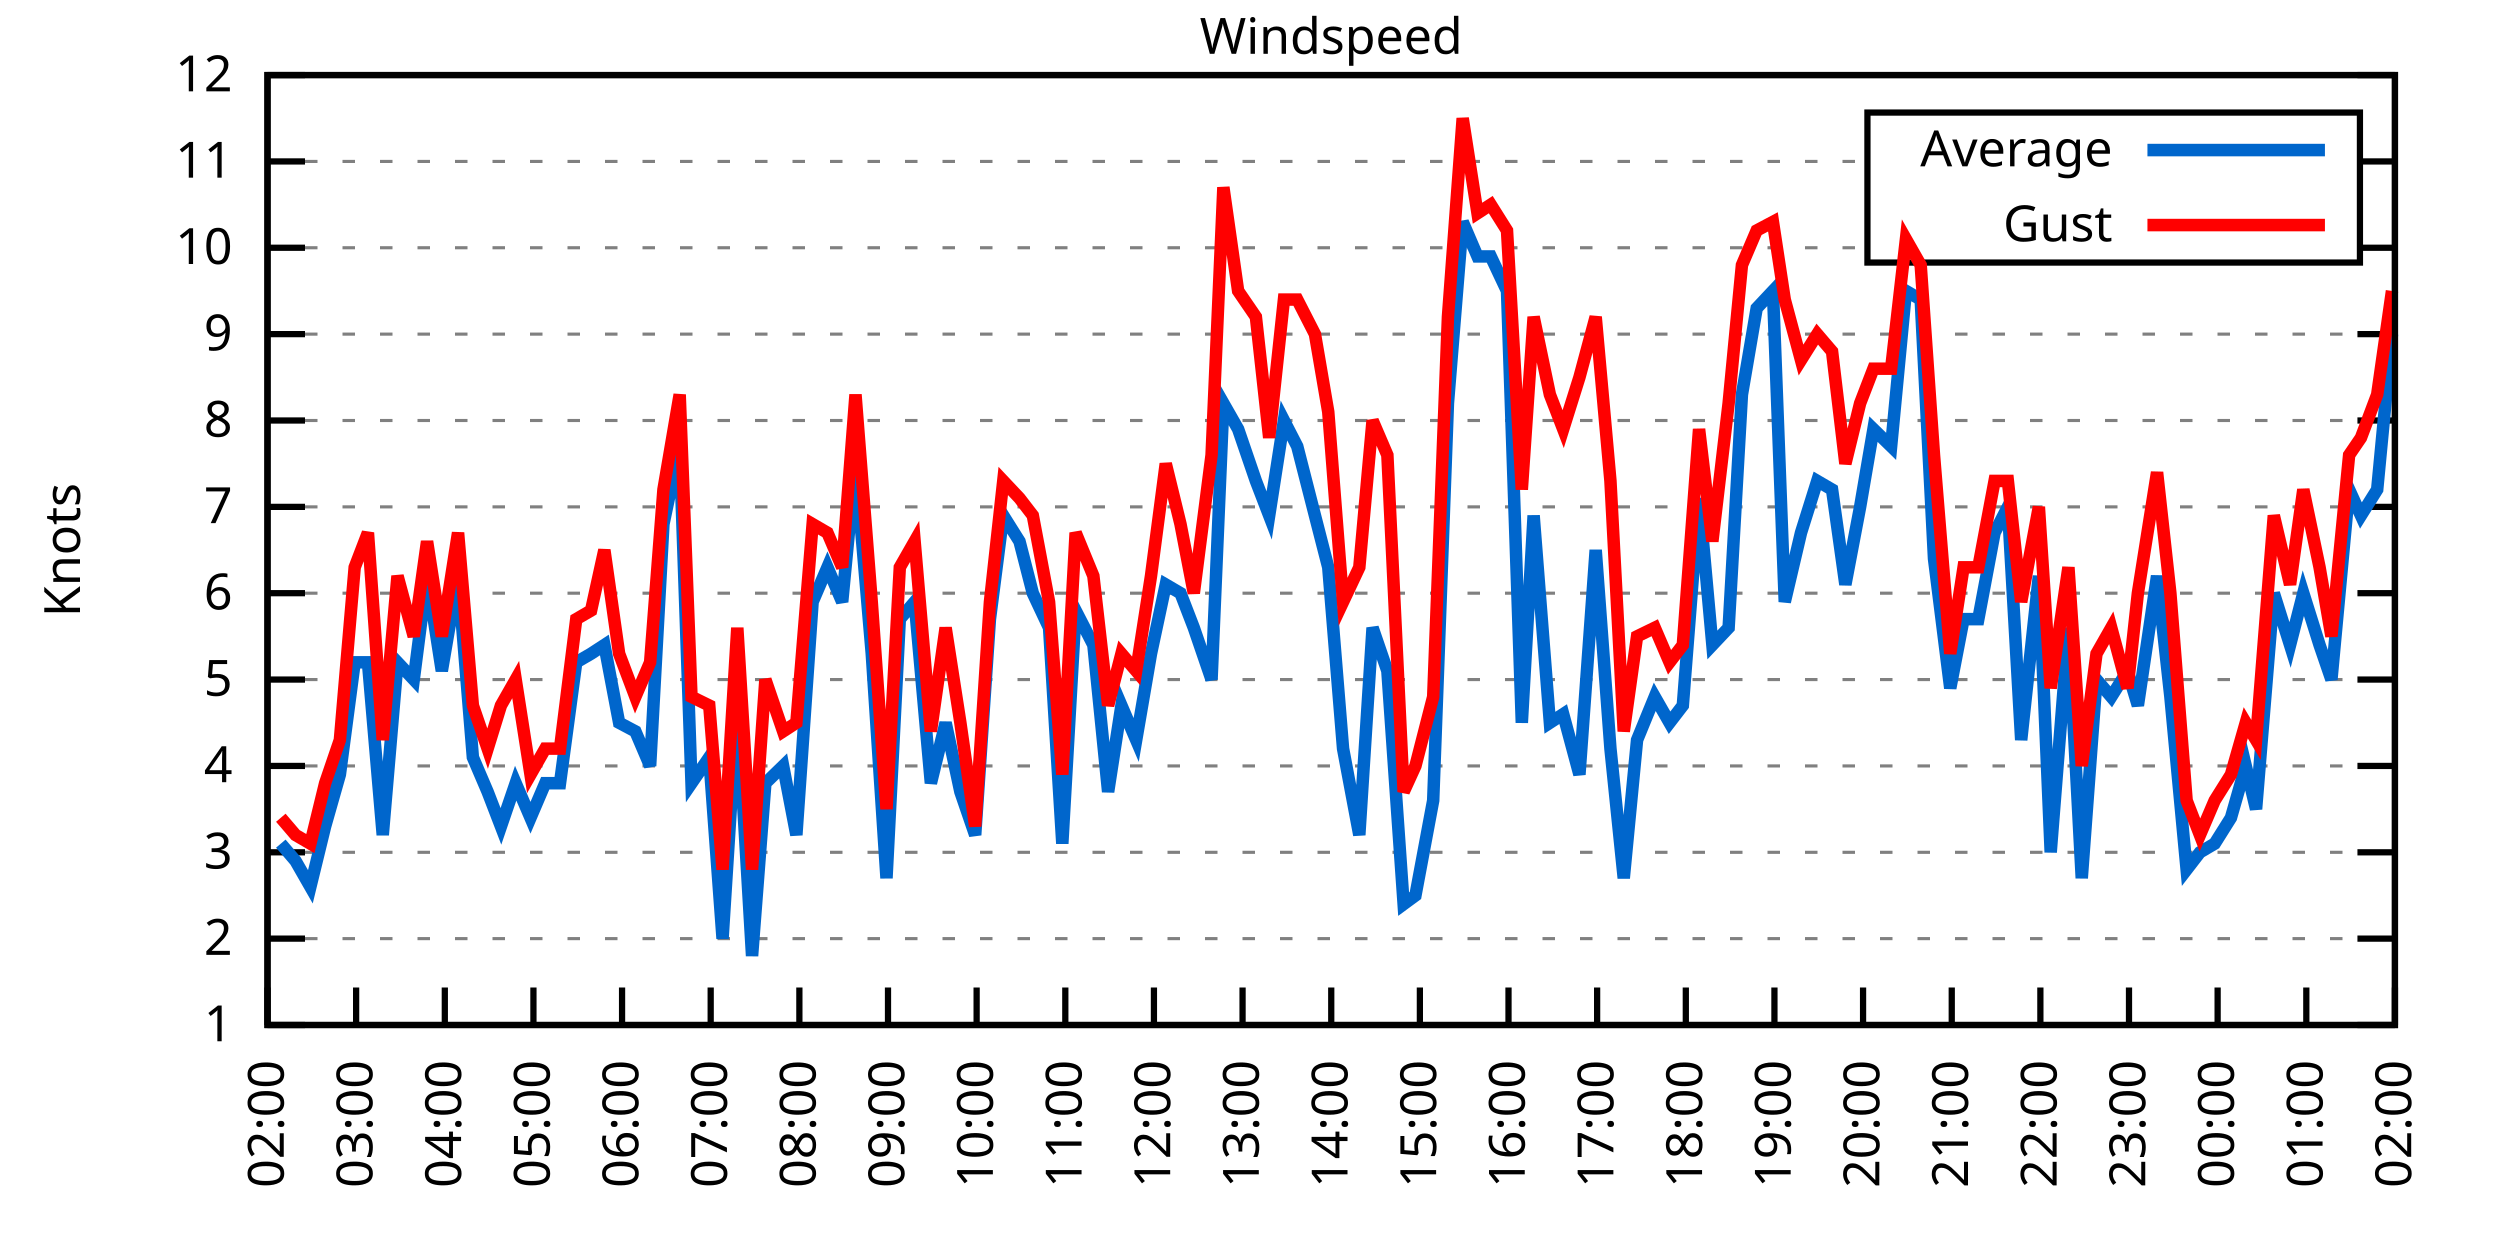
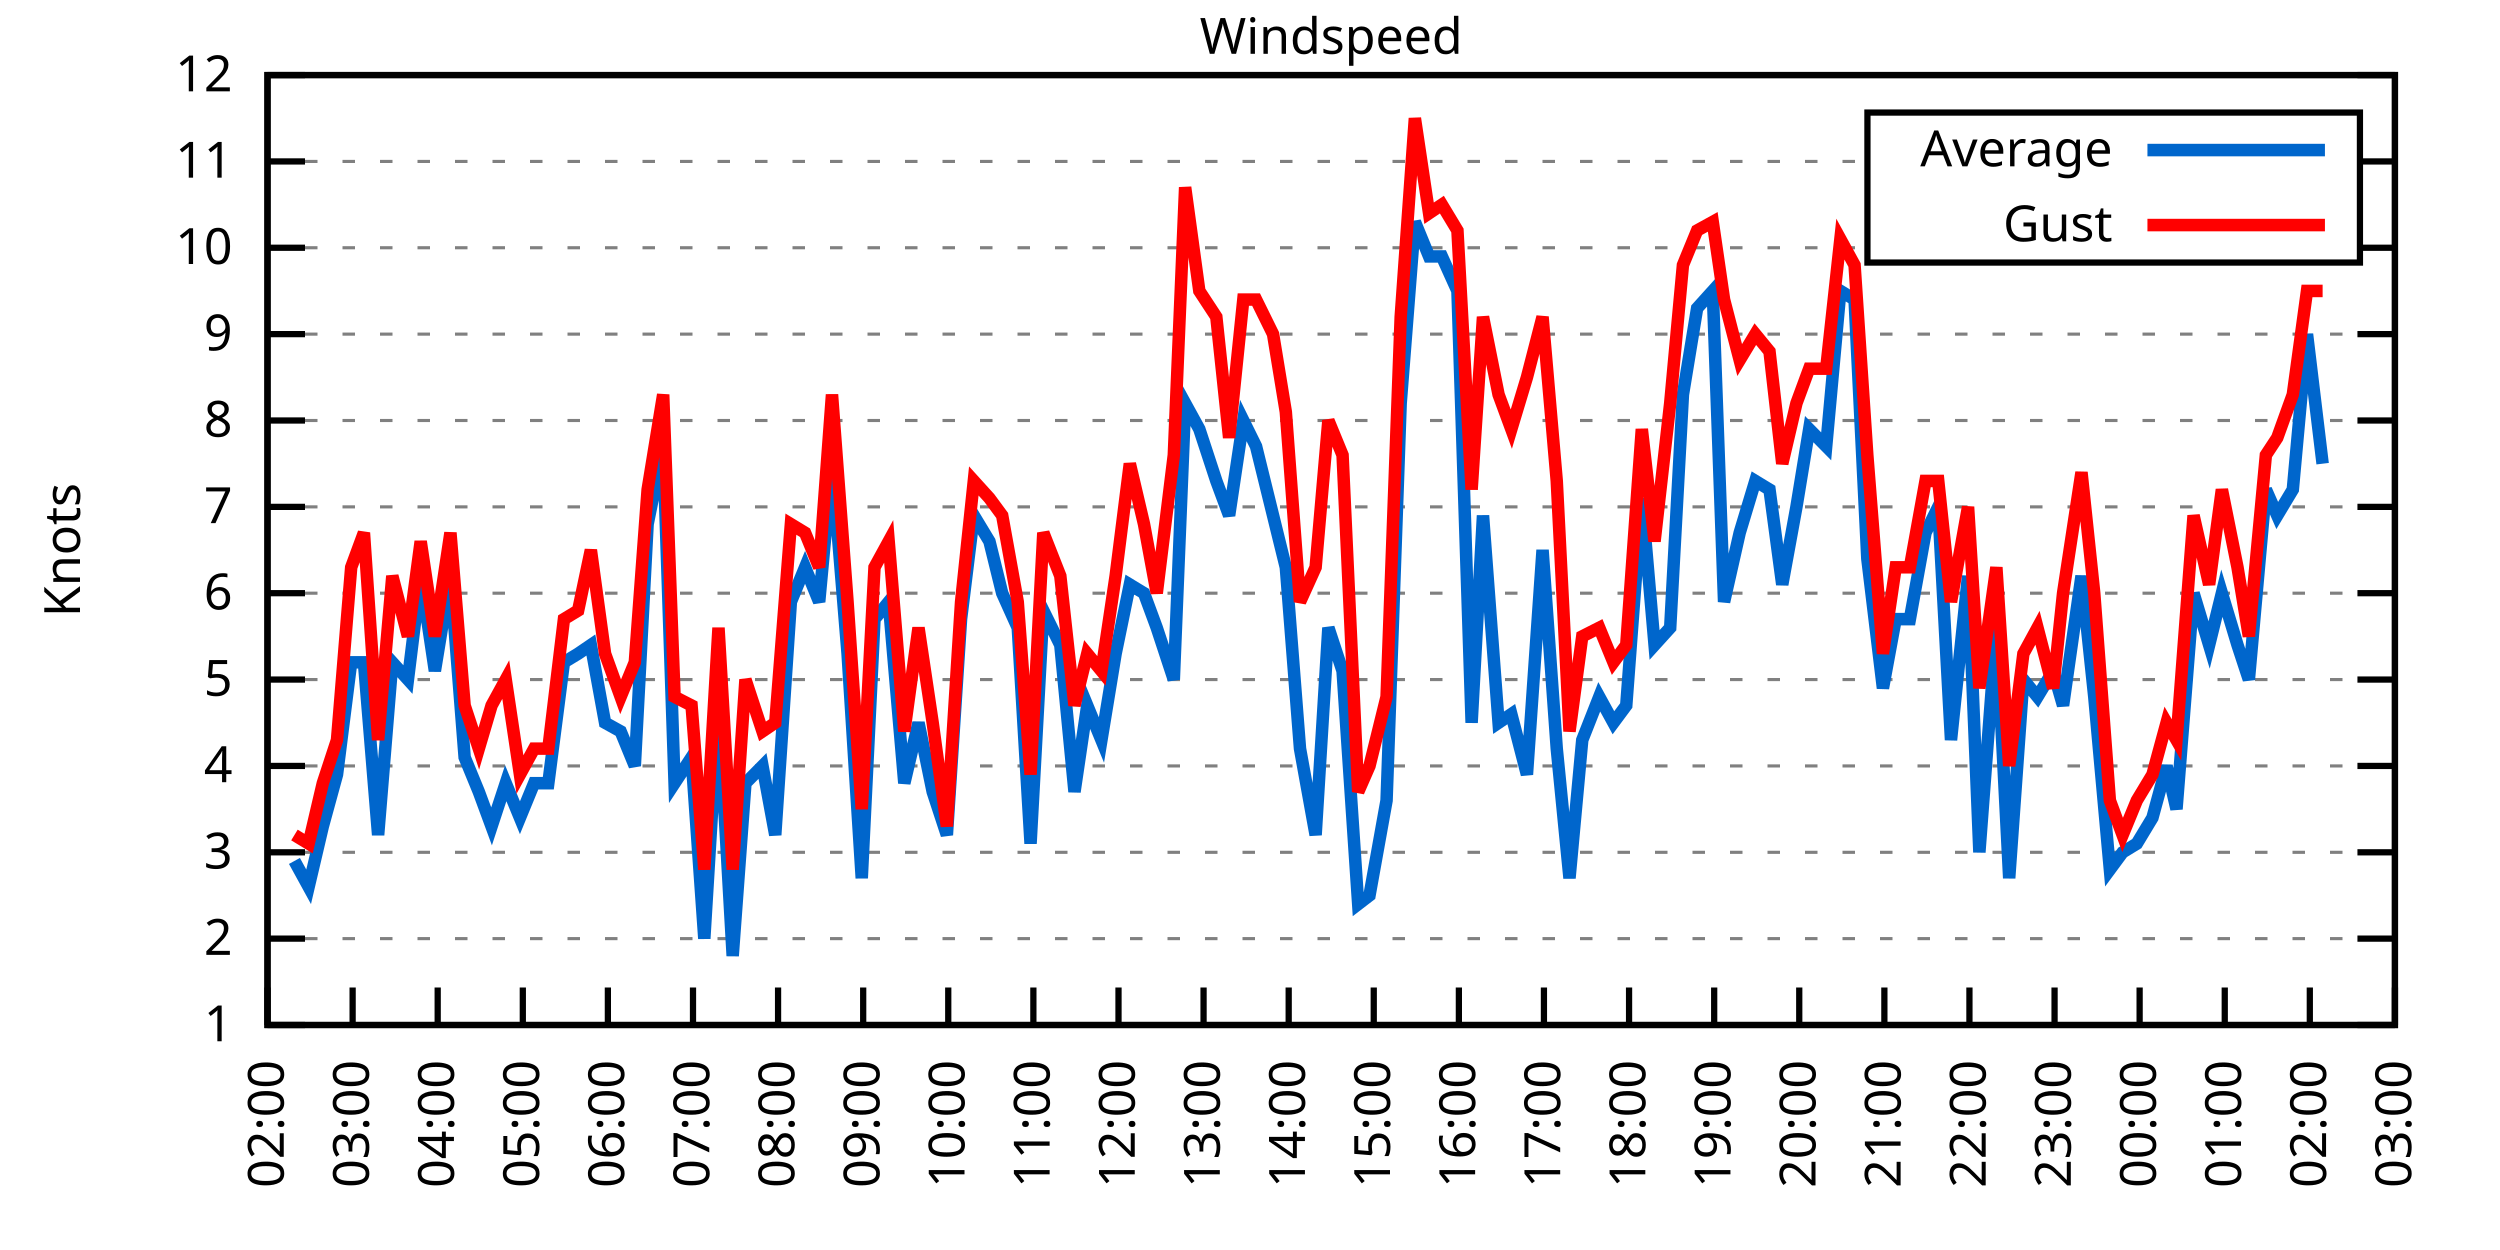
<svg xmlns="http://www.w3.org/2000/svg" xmlns:xlink="http://www.w3.org/1999/xlink" width="400" height="200" viewBox="0 0 400 200">
  <g id="gnuplot_canvas">
    <rect x="0" y="0" width="400" height="200" fill="none" />
    <defs>
      <circle id="gpDot" r="0.5" stroke-width="0.5" stroke="currentColor" />
      <path id="gpPt0" stroke-width="0.333" stroke="currentColor" d="M-1,0 h2 M0,-1 v2" />
      <path id="gpPt1" stroke-width="0.333" stroke="currentColor" d="M-1,-1 L1,1 M1,-1 L-1,1" />
      <path id="gpPt2" stroke-width="0.333" stroke="currentColor" d="M-1,0 L1,0 M0,-1 L0,1 M-1,-1 L1,1 M-1,1 L1,-1" />
      <rect id="gpPt3" stroke-width="0.333" stroke="currentColor" x="-1" y="-1" width="2" height="2" />
      <rect id="gpPt4" stroke-width="0.333" stroke="currentColor" fill="currentColor" x="-1" y="-1" width="2" height="2" />
      <circle id="gpPt5" stroke-width="0.333" stroke="currentColor" cx="0" cy="0" r="1" />
      <use xlink:href="#gpPt5" id="gpPt6" fill="currentColor" stroke="none" />
      <path id="gpPt7" stroke-width="0.333" stroke="currentColor" d="M0,-1.33 L-1.33,0.67 L1.33,0.67 z" />
      <use xlink:href="#gpPt7" id="gpPt8" fill="currentColor" stroke="none" />
      <use xlink:href="#gpPt7" id="gpPt9" stroke="currentColor" transform="rotate(180)" />
      <use xlink:href="#gpPt9" id="gpPt10" fill="currentColor" stroke="none" />
      <use xlink:href="#gpPt3" id="gpPt11" stroke="currentColor" transform="rotate(45)" />
      <use xlink:href="#gpPt11" id="gpPt12" fill="currentColor" stroke="none" />
      <path id="gpPt13" stroke-width="0.333" stroke="currentColor" d="M0,1.330 L1.265,0.411 L0.782,-1.067 L-0.782,-1.076 L-1.265,0.411 z" />
      <use xlink:href="#gpPt13" id="gpPt14" fill="currentColor" stroke="none" />
      <filter id="textbox" filterUnits="objectBoundingBox" x="0" y="0" height="1" width="1">
        <feFlood flood-color="white" flood-opacity="1" result="bgnd" />
        <feComposite in="SourceGraphic" in2="bgnd" operator="atop" />
      </filter>
      <filter id="greybox" filterUnits="objectBoundingBox" x="0" y="0" height="1" width="1">
        <feFlood flood-color="lightgrey" flood-opacity="1" result="grey" />
        <feComposite in="SourceGraphic" in2="grey" operator="atop" />
      </filter>
    </defs>
    <g fill="none" color="white" stroke="currentColor" stroke-width="1.00" stroke-linecap="butt" stroke-linejoin="miter">
</g>
    <g fill="none" color="black" stroke="currentColor" stroke-width="1.00" stroke-linecap="butt" stroke-linejoin="miter">
      <g stroke="none" shape-rendering="crispEdges">
        <polygon fill="rgb(255, 255, 255)" points="42.80,164.00 383.18,164.00 383.18,12.02 42.80,12.02 " />
      </g>
    </g>
    <g fill="none" color="black" stroke="currentColor" stroke-width="1.00" stroke-linecap="butt" stroke-linejoin="miter">
</g>
    <g fill="none" color="black" stroke="black" stroke-width="0.50" stroke-linecap="butt" stroke-linejoin="miter">
</g>
    <g fill="none" color="gray" stroke="currentColor" stroke-width="0.50" stroke-linecap="butt" stroke-linejoin="miter">
      <path stroke="gray" stroke-dasharray="2,4" class="gridline" d="M42.80,164.00 L383.19,164.00  " />
    </g>
    <g fill="none" color="gray" stroke="gray" stroke-width="1.00" stroke-linecap="butt" stroke-linejoin="miter">
</g>
    <g fill="none" color="black" stroke="currentColor" stroke-width="1.00" stroke-linecap="butt" stroke-linejoin="miter">
      <path stroke="black" d="M42.80,164.00 L48.80,164.00 M383.19,164.00 L377.19,164.00  " />
      <g transform="translate(37.20,166.60)" stroke="none" fill="black" font-family="Sans" font-size="8.00" text-anchor="end">
        <text>
          <tspan font-family="Sans"> 1</tspan>
        </text>
      </g>
    </g>
    <g fill="none" color="black" stroke="currentColor" stroke-width="1.00" stroke-linecap="butt" stroke-linejoin="miter">
</g>
    <g fill="none" color="black" stroke="black" stroke-width="0.50" stroke-linecap="butt" stroke-linejoin="miter">
</g>
    <g fill="none" color="gray" stroke="currentColor" stroke-width="0.50" stroke-linecap="butt" stroke-linejoin="miter">
      <path stroke="gray" stroke-dasharray="2,4" class="gridline" d="M42.80,150.18 L383.19,150.18  " />
    </g>
    <g fill="none" color="gray" stroke="gray" stroke-width="1.00" stroke-linecap="butt" stroke-linejoin="miter">
</g>
    <g fill="none" color="black" stroke="currentColor" stroke-width="1.00" stroke-linecap="butt" stroke-linejoin="miter">
      <path stroke="black" d="M42.80,150.18 L48.80,150.18 M383.19,150.18 L377.19,150.18  " />
      <g transform="translate(37.20,152.78)" stroke="none" fill="black" font-family="Sans" font-size="8.00" text-anchor="end">
        <text>
          <tspan font-family="Sans"> 2</tspan>
        </text>
      </g>
    </g>
    <g fill="none" color="black" stroke="currentColor" stroke-width="1.00" stroke-linecap="butt" stroke-linejoin="miter">
</g>
    <g fill="none" color="black" stroke="black" stroke-width="0.50" stroke-linecap="butt" stroke-linejoin="miter">
</g>
    <g fill="none" color="gray" stroke="currentColor" stroke-width="0.50" stroke-linecap="butt" stroke-linejoin="miter">
      <path stroke="gray" stroke-dasharray="2,4" class="gridline" d="M42.80,136.37 L383.19,136.37  " />
    </g>
    <g fill="none" color="gray" stroke="gray" stroke-width="1.00" stroke-linecap="butt" stroke-linejoin="miter">
</g>
    <g fill="none" color="black" stroke="currentColor" stroke-width="1.00" stroke-linecap="butt" stroke-linejoin="miter">
      <path stroke="black" d="M42.80,136.37 L48.80,136.37 M383.19,136.37 L377.19,136.37  " />
      <g transform="translate(37.20,138.97)" stroke="none" fill="black" font-family="Sans" font-size="8.00" text-anchor="end">
        <text>
          <tspan font-family="Sans"> 3</tspan>
        </text>
      </g>
    </g>
    <g fill="none" color="black" stroke="currentColor" stroke-width="1.00" stroke-linecap="butt" stroke-linejoin="miter">
</g>
    <g fill="none" color="black" stroke="black" stroke-width="0.50" stroke-linecap="butt" stroke-linejoin="miter">
</g>
    <g fill="none" color="gray" stroke="currentColor" stroke-width="0.50" stroke-linecap="butt" stroke-linejoin="miter">
      <path stroke="gray" stroke-dasharray="2,4" class="gridline" d="M42.80,122.55 L383.19,122.55  " />
    </g>
    <g fill="none" color="gray" stroke="gray" stroke-width="1.00" stroke-linecap="butt" stroke-linejoin="miter">
</g>
    <g fill="none" color="black" stroke="currentColor" stroke-width="1.00" stroke-linecap="butt" stroke-linejoin="miter">
      <path stroke="black" d="M42.80,122.55 L48.80,122.55 M383.19,122.55 L377.19,122.55  " />
      <g transform="translate(37.20,125.15)" stroke="none" fill="black" font-family="Sans" font-size="8.00" text-anchor="end">
        <text>
          <tspan font-family="Sans"> 4</tspan>
        </text>
      </g>
    </g>
    <g fill="none" color="black" stroke="currentColor" stroke-width="1.00" stroke-linecap="butt" stroke-linejoin="miter">
</g>
    <g fill="none" color="black" stroke="black" stroke-width="0.50" stroke-linecap="butt" stroke-linejoin="miter">
</g>
    <g fill="none" color="gray" stroke="currentColor" stroke-width="0.50" stroke-linecap="butt" stroke-linejoin="miter">
      <path stroke="gray" stroke-dasharray="2,4" class="gridline" d="M42.80,108.73 L383.19,108.73  " />
    </g>
    <g fill="none" color="gray" stroke="gray" stroke-width="1.00" stroke-linecap="butt" stroke-linejoin="miter">
</g>
    <g fill="none" color="black" stroke="currentColor" stroke-width="1.00" stroke-linecap="butt" stroke-linejoin="miter">
      <path stroke="black" d="M42.80,108.73 L48.80,108.73 M383.19,108.73 L377.19,108.73  " />
      <g transform="translate(37.20,111.33)" stroke="none" fill="black" font-family="Sans" font-size="8.00" text-anchor="end">
        <text>
          <tspan font-family="Sans"> 5</tspan>
        </text>
      </g>
    </g>
    <g fill="none" color="black" stroke="currentColor" stroke-width="1.00" stroke-linecap="butt" stroke-linejoin="miter">
</g>
    <g fill="none" color="black" stroke="black" stroke-width="0.50" stroke-linecap="butt" stroke-linejoin="miter">
</g>
    <g fill="none" color="gray" stroke="currentColor" stroke-width="0.50" stroke-linecap="butt" stroke-linejoin="miter">
      <path stroke="gray" stroke-dasharray="2,4" class="gridline" d="M42.80,94.91 L383.19,94.91  " />
    </g>
    <g fill="none" color="gray" stroke="gray" stroke-width="1.00" stroke-linecap="butt" stroke-linejoin="miter">
</g>
    <g fill="none" color="black" stroke="currentColor" stroke-width="1.00" stroke-linecap="butt" stroke-linejoin="miter">
      <path stroke="black" d="M42.80,94.91 L48.80,94.91 M383.19,94.91 L377.19,94.91  " />
      <g transform="translate(37.20,97.51)" stroke="none" fill="black" font-family="Sans" font-size="8.00" text-anchor="end">
        <text>
          <tspan font-family="Sans"> 6</tspan>
        </text>
      </g>
    </g>
    <g fill="none" color="black" stroke="currentColor" stroke-width="1.00" stroke-linecap="butt" stroke-linejoin="miter">
</g>
    <g fill="none" color="black" stroke="black" stroke-width="0.50" stroke-linecap="butt" stroke-linejoin="miter">
</g>
    <g fill="none" color="gray" stroke="currentColor" stroke-width="0.50" stroke-linecap="butt" stroke-linejoin="miter">
      <path stroke="gray" stroke-dasharray="2,4" class="gridline" d="M42.80,81.10 L383.19,81.10  " />
    </g>
    <g fill="none" color="gray" stroke="gray" stroke-width="1.00" stroke-linecap="butt" stroke-linejoin="miter">
</g>
    <g fill="none" color="black" stroke="currentColor" stroke-width="1.00" stroke-linecap="butt" stroke-linejoin="miter">
      <path stroke="black" d="M42.80,81.10 L48.80,81.10 M383.19,81.10 L377.19,81.10  " />
      <g transform="translate(37.20,83.70)" stroke="none" fill="black" font-family="Sans" font-size="8.00" text-anchor="end">
        <text>
          <tspan font-family="Sans"> 7</tspan>
        </text>
      </g>
    </g>
    <g fill="none" color="black" stroke="currentColor" stroke-width="1.00" stroke-linecap="butt" stroke-linejoin="miter">
</g>
    <g fill="none" color="black" stroke="black" stroke-width="0.50" stroke-linecap="butt" stroke-linejoin="miter">
</g>
    <g fill="none" color="gray" stroke="currentColor" stroke-width="0.50" stroke-linecap="butt" stroke-linejoin="miter">
      <path stroke="gray" stroke-dasharray="2,4" class="gridline" d="M42.80,67.28 L383.19,67.28  " />
    </g>
    <g fill="none" color="gray" stroke="gray" stroke-width="1.00" stroke-linecap="butt" stroke-linejoin="miter">
</g>
    <g fill="none" color="black" stroke="currentColor" stroke-width="1.00" stroke-linecap="butt" stroke-linejoin="miter">
      <path stroke="black" d="M42.80,67.28 L48.80,67.28 M383.19,67.28 L377.19,67.28  " />
      <g transform="translate(37.20,69.88)" stroke="none" fill="black" font-family="Sans" font-size="8.00" text-anchor="end">
        <text>
          <tspan font-family="Sans"> 8</tspan>
        </text>
      </g>
    </g>
    <g fill="none" color="black" stroke="currentColor" stroke-width="1.00" stroke-linecap="butt" stroke-linejoin="miter">
</g>
    <g fill="none" color="black" stroke="black" stroke-width="0.50" stroke-linecap="butt" stroke-linejoin="miter">
</g>
    <g fill="none" color="gray" stroke="currentColor" stroke-width="0.50" stroke-linecap="butt" stroke-linejoin="miter">
      <path stroke="gray" stroke-dasharray="2,4" class="gridline" d="M42.80,53.46 L383.19,53.46  " />
    </g>
    <g fill="none" color="gray" stroke="gray" stroke-width="1.00" stroke-linecap="butt" stroke-linejoin="miter">
</g>
    <g fill="none" color="black" stroke="currentColor" stroke-width="1.00" stroke-linecap="butt" stroke-linejoin="miter">
      <path stroke="black" d="M42.80,53.46 L48.80,53.46 M383.19,53.46 L377.19,53.46  " />
      <g transform="translate(37.20,56.06)" stroke="none" fill="black" font-family="Sans" font-size="8.00" text-anchor="end">
        <text>
          <tspan font-family="Sans"> 9</tspan>
        </text>
      </g>
    </g>
    <g fill="none" color="black" stroke="currentColor" stroke-width="1.00" stroke-linecap="butt" stroke-linejoin="miter">
</g>
    <g fill="none" color="black" stroke="black" stroke-width="0.50" stroke-linecap="butt" stroke-linejoin="miter">
</g>
    <g fill="none" color="gray" stroke="currentColor" stroke-width="0.50" stroke-linecap="butt" stroke-linejoin="miter">
      <path stroke="gray" stroke-dasharray="2,4" class="gridline" d="M42.80,39.64 L298.79,39.64 M377.59,39.64 L383.19,39.64  " />
    </g>
    <g fill="none" color="gray" stroke="gray" stroke-width="1.00" stroke-linecap="butt" stroke-linejoin="miter">
</g>
    <g fill="none" color="black" stroke="currentColor" stroke-width="1.00" stroke-linecap="butt" stroke-linejoin="miter">
      <path stroke="black" d="M42.80,39.64 L48.80,39.64 M383.19,39.64 L377.19,39.64  " />
      <g transform="translate(37.20,42.24)" stroke="none" fill="black" font-family="Sans" font-size="8.00" text-anchor="end">
        <text>
          <tspan font-family="Sans"> 10</tspan>
        </text>
      </g>
    </g>
    <g fill="none" color="black" stroke="currentColor" stroke-width="1.00" stroke-linecap="butt" stroke-linejoin="miter">
</g>
    <g fill="none" color="black" stroke="black" stroke-width="0.50" stroke-linecap="butt" stroke-linejoin="miter">
</g>
    <g fill="none" color="gray" stroke="currentColor" stroke-width="0.50" stroke-linecap="butt" stroke-linejoin="miter">
      <path stroke="gray" stroke-dasharray="2,4" class="gridline" d="M42.80,25.83 L298.79,25.83 M377.59,25.83 L383.19,25.83  " />
    </g>
    <g fill="none" color="gray" stroke="gray" stroke-width="1.00" stroke-linecap="butt" stroke-linejoin="miter">
</g>
    <g fill="none" color="black" stroke="currentColor" stroke-width="1.00" stroke-linecap="butt" stroke-linejoin="miter">
      <path stroke="black" d="M42.80,25.83 L48.80,25.83 M383.19,25.83 L377.19,25.83  " />
      <g transform="translate(37.20,28.43)" stroke="none" fill="black" font-family="Sans" font-size="8.00" text-anchor="end">
        <text>
          <tspan font-family="Sans"> 11</tspan>
        </text>
      </g>
    </g>
    <g fill="none" color="black" stroke="currentColor" stroke-width="1.00" stroke-linecap="butt" stroke-linejoin="miter">
</g>
    <g fill="none" color="black" stroke="black" stroke-width="0.50" stroke-linecap="butt" stroke-linejoin="miter">
</g>
    <g fill="none" color="gray" stroke="currentColor" stroke-width="0.50" stroke-linecap="butt" stroke-linejoin="miter">
      <path stroke="gray" stroke-dasharray="2,4" class="gridline" d="M42.80,12.01 L383.19,12.01  " />
    </g>
    <g fill="none" color="gray" stroke="gray" stroke-width="1.00" stroke-linecap="butt" stroke-linejoin="miter">
</g>
    <g fill="none" color="black" stroke="currentColor" stroke-width="1.00" stroke-linecap="butt" stroke-linejoin="miter">
      <path stroke="black" d="M42.80,12.01 L48.80,12.01 M383.19,12.01 L377.19,12.01  " />
      <g transform="translate(37.20,14.61)" stroke="none" fill="black" font-family="Sans" font-size="8.00" text-anchor="end">
        <text>
          <tspan font-family="Sans"> 12</tspan>
        </text>
      </g>
    </g>
    <g fill="none" color="black" stroke="currentColor" stroke-width="1.00" stroke-linecap="butt" stroke-linejoin="miter">
      <path stroke="black" d="M42.80,164.00 L42.80,158.00  " />
      <g transform="translate(45.40,169.60) rotate(270.00)" stroke="none" fill="black" font-family="Sans" font-size="8.00" text-anchor="end">
        <text>
          <tspan font-family="Sans">02:00</tspan>
        </text>
      </g>
    </g>
    <g fill="none" color="black" stroke="currentColor" stroke-width="1.00" stroke-linecap="butt" stroke-linejoin="miter">
-       <path stroke="black" d="M56.98,164.00 L56.98,158.00  " />
-       <g transform="translate(59.58,169.60) rotate(270.00)" stroke="none" fill="black" font-family="Sans" font-size="8.00" text-anchor="end">
+       <path stroke="black" d="M56.42,164.00 L56.42,158.00  " />
+       <g transform="translate(59.02,169.60) rotate(270.00)" stroke="none" fill="black" font-family="Sans" font-size="8.00" text-anchor="end">
        <text>
          <tspan font-family="Sans">03:00</tspan>
        </text>
      </g>
    </g>
    <g fill="none" color="black" stroke="currentColor" stroke-width="1.00" stroke-linecap="butt" stroke-linejoin="miter">
-       <path stroke="black" d="M71.17,164.00 L71.17,158.00  " />
-       <g transform="translate(73.77,169.60) rotate(270.00)" stroke="none" fill="black" font-family="Sans" font-size="8.00" text-anchor="end">
+       <path stroke="black" d="M70.03,164.00 L70.03,158.00  " />
+       <g transform="translate(72.63,169.60) rotate(270.00)" stroke="none" fill="black" font-family="Sans" font-size="8.00" text-anchor="end">
        <text>
          <tspan font-family="Sans">04:00</tspan>
        </text>
      </g>
    </g>
    <g fill="none" color="black" stroke="currentColor" stroke-width="1.00" stroke-linecap="butt" stroke-linejoin="miter">
-       <path stroke="black" d="M85.35,164.00 L85.35,158.00  " />
-       <g transform="translate(87.95,169.60) rotate(270.00)" stroke="none" fill="black" font-family="Sans" font-size="8.00" text-anchor="end">
+       <path stroke="black" d="M83.65,164.00 L83.65,158.00  " />
+       <g transform="translate(86.25,169.60) rotate(270.00)" stroke="none" fill="black" font-family="Sans" font-size="8.00" text-anchor="end">
        <text>
          <tspan font-family="Sans">05:00</tspan>
        </text>
      </g>
    </g>
    <g fill="none" color="black" stroke="currentColor" stroke-width="1.00" stroke-linecap="butt" stroke-linejoin="miter">
-       <path stroke="black" d="M99.53,164.00 L99.53,158.00  " />
-       <g transform="translate(102.13,169.60) rotate(270.00)" stroke="none" fill="black" font-family="Sans" font-size="8.00" text-anchor="end">
+       <path stroke="black" d="M97.26,164.00 L97.26,158.00  " />
+       <g transform="translate(99.86,169.60) rotate(270.00)" stroke="none" fill="black" font-family="Sans" font-size="8.00" text-anchor="end">
        <text>
          <tspan font-family="Sans">06:00</tspan>
        </text>
      </g>
    </g>
    <g fill="none" color="black" stroke="currentColor" stroke-width="1.00" stroke-linecap="butt" stroke-linejoin="miter">
-       <path stroke="black" d="M113.71,164.00 L113.71,158.00  " />
-       <g transform="translate(116.31,169.60) rotate(270.00)" stroke="none" fill="black" font-family="Sans" font-size="8.00" text-anchor="end">
+       <path stroke="black" d="M110.88,164.00 L110.88,158.00  " />
+       <g transform="translate(113.48,169.60) rotate(270.00)" stroke="none" fill="black" font-family="Sans" font-size="8.00" text-anchor="end">
        <text>
          <tspan font-family="Sans">07:00</tspan>
        </text>
      </g>
    </g>
    <g fill="none" color="black" stroke="currentColor" stroke-width="1.00" stroke-linecap="butt" stroke-linejoin="miter">
-       <path stroke="black" d="M127.90,164.00 L127.90,158.00  " />
-       <g transform="translate(130.50,169.60) rotate(270.00)" stroke="none" fill="black" font-family="Sans" font-size="8.00" text-anchor="end">
+       <path stroke="black" d="M124.49,164.00 L124.49,158.00  " />
+       <g transform="translate(127.09,169.60) rotate(270.00)" stroke="none" fill="black" font-family="Sans" font-size="8.00" text-anchor="end">
        <text>
          <tspan font-family="Sans">08:00</tspan>
        </text>
      </g>
    </g>
    <g fill="none" color="black" stroke="currentColor" stroke-width="1.00" stroke-linecap="butt" stroke-linejoin="miter">
-       <path stroke="black" d="M142.08,164.00 L142.08,158.00  " />
-       <g transform="translate(144.68,169.60) rotate(270.00)" stroke="none" fill="black" font-family="Sans" font-size="8.00" text-anchor="end">
+       <path stroke="black" d="M138.11,164.00 L138.11,158.00  " />
+       <g transform="translate(140.71,169.60) rotate(270.00)" stroke="none" fill="black" font-family="Sans" font-size="8.00" text-anchor="end">
        <text>
          <tspan font-family="Sans">09:00</tspan>
        </text>
      </g>
    </g>
    <g fill="none" color="black" stroke="currentColor" stroke-width="1.00" stroke-linecap="butt" stroke-linejoin="miter">
-       <path stroke="black" d="M156.26,164.00 L156.26,158.00  " />
-       <g transform="translate(158.86,169.60) rotate(270.00)" stroke="none" fill="black" font-family="Sans" font-size="8.00" text-anchor="end">
+       <path stroke="black" d="M151.72,164.00 L151.72,158.00  " />
+       <g transform="translate(154.32,169.60) rotate(270.00)" stroke="none" fill="black" font-family="Sans" font-size="8.00" text-anchor="end">
        <text>
          <tspan font-family="Sans">10:00</tspan>
        </text>
      </g>
    </g>
    <g fill="none" color="black" stroke="currentColor" stroke-width="1.00" stroke-linecap="butt" stroke-linejoin="miter">
-       <path stroke="black" d="M170.45,164.00 L170.45,158.00  " />
-       <g transform="translate(173.05,169.60) rotate(270.00)" stroke="none" fill="black" font-family="Sans" font-size="8.00" text-anchor="end">
+       <path stroke="black" d="M165.34,164.00 L165.34,158.00  " />
+       <g transform="translate(167.94,169.60) rotate(270.00)" stroke="none" fill="black" font-family="Sans" font-size="8.00" text-anchor="end">
        <text>
          <tspan font-family="Sans">11:00</tspan>
        </text>
      </g>
    </g>
    <g fill="none" color="black" stroke="currentColor" stroke-width="1.00" stroke-linecap="butt" stroke-linejoin="miter">
-       <path stroke="black" d="M184.63,164.00 L184.63,158.00  " />
-       <g transform="translate(187.23,169.60) rotate(270.00)" stroke="none" fill="black" font-family="Sans" font-size="8.00" text-anchor="end">
+       <path stroke="black" d="M178.96,164.00 L178.96,158.00  " />
+       <g transform="translate(181.56,169.60) rotate(270.00)" stroke="none" fill="black" font-family="Sans" font-size="8.00" text-anchor="end">
        <text>
          <tspan font-family="Sans">12:00</tspan>
        </text>
      </g>
    </g>
    <g fill="none" color="black" stroke="currentColor" stroke-width="1.00" stroke-linecap="butt" stroke-linejoin="miter">
-       <path stroke="black" d="M198.81,164.00 L198.81,158.00  " />
-       <g transform="translate(201.41,169.60) rotate(270.00)" stroke="none" fill="black" font-family="Sans" font-size="8.00" text-anchor="end">
+       <path stroke="black" d="M192.57,164.00 L192.57,158.00  " />
+       <g transform="translate(195.17,169.60) rotate(270.00)" stroke="none" fill="black" font-family="Sans" font-size="8.00" text-anchor="end">
        <text>
          <tspan font-family="Sans">13:00</tspan>
        </text>
      </g>
    </g>
    <g fill="none" color="black" stroke="currentColor" stroke-width="1.00" stroke-linecap="butt" stroke-linejoin="miter">
-       <path stroke="black" d="M213.00,164.00 L213.00,158.00  " />
-       <g transform="translate(215.60,169.60) rotate(270.00)" stroke="none" fill="black" font-family="Sans" font-size="8.00" text-anchor="end">
+       <path stroke="black" d="M206.19,164.00 L206.19,158.00  " />
+       <g transform="translate(208.79,169.60) rotate(270.00)" stroke="none" fill="black" font-family="Sans" font-size="8.00" text-anchor="end">
        <text>
          <tspan font-family="Sans">14:00</tspan>
        </text>
      </g>
    </g>
    <g fill="none" color="black" stroke="currentColor" stroke-width="1.00" stroke-linecap="butt" stroke-linejoin="miter">
-       <path stroke="black" d="M227.18,164.00 L227.18,158.00  " />
-       <g transform="translate(229.78,169.60) rotate(270.00)" stroke="none" fill="black" font-family="Sans" font-size="8.00" text-anchor="end">
+       <path stroke="black" d="M219.80,164.00 L219.80,158.00  " />
+       <g transform="translate(222.40,169.60) rotate(270.00)" stroke="none" fill="black" font-family="Sans" font-size="8.00" text-anchor="end">
        <text>
          <tspan font-family="Sans">15:00</tspan>
        </text>
      </g>
    </g>
    <g fill="none" color="black" stroke="currentColor" stroke-width="1.00" stroke-linecap="butt" stroke-linejoin="miter">
-       <path stroke="black" d="M241.36,164.00 L241.36,158.00  " />
-       <g transform="translate(243.96,169.60) rotate(270.00)" stroke="none" fill="black" font-family="Sans" font-size="8.00" text-anchor="end">
+       <path stroke="black" d="M233.42,164.00 L233.42,158.00  " />
+       <g transform="translate(236.02,169.60) rotate(270.00)" stroke="none" fill="black" font-family="Sans" font-size="8.00" text-anchor="end">
        <text>
          <tspan font-family="Sans">16:00</tspan>
        </text>
      </g>
    </g>
    <g fill="none" color="black" stroke="currentColor" stroke-width="1.00" stroke-linecap="butt" stroke-linejoin="miter">
-       <path stroke="black" d="M255.54,164.00 L255.54,158.00  " />
-       <g transform="translate(258.14,169.60) rotate(270.00)" stroke="none" fill="black" font-family="Sans" font-size="8.00" text-anchor="end">
+       <path stroke="black" d="M247.03,164.00 L247.03,158.00  " />
+       <g transform="translate(249.63,169.60) rotate(270.00)" stroke="none" fill="black" font-family="Sans" font-size="8.00" text-anchor="end">
        <text>
          <tspan font-family="Sans">17:00</tspan>
        </text>
      </g>
    </g>
    <g fill="none" color="black" stroke="currentColor" stroke-width="1.00" stroke-linecap="butt" stroke-linejoin="miter">
-       <path stroke="black" d="M269.73,164.00 L269.73,158.00  " />
-       <g transform="translate(272.33,169.60) rotate(270.00)" stroke="none" fill="black" font-family="Sans" font-size="8.00" text-anchor="end">
+       <path stroke="black" d="M260.65,164.00 L260.65,158.00  " />
+       <g transform="translate(263.25,169.60) rotate(270.00)" stroke="none" fill="black" font-family="Sans" font-size="8.00" text-anchor="end">
        <text>
          <tspan font-family="Sans">18:00</tspan>
        </text>
      </g>
    </g>
    <g fill="none" color="black" stroke="currentColor" stroke-width="1.00" stroke-linecap="butt" stroke-linejoin="miter">
-       <path stroke="black" d="M283.91,164.00 L283.91,158.00  " />
-       <g transform="translate(286.51,169.60) rotate(270.00)" stroke="none" fill="black" font-family="Sans" font-size="8.00" text-anchor="end">
+       <path stroke="black" d="M274.27,164.00 L274.27,158.00  " />
+       <g transform="translate(276.87,169.60) rotate(270.00)" stroke="none" fill="black" font-family="Sans" font-size="8.00" text-anchor="end">
        <text>
          <tspan font-family="Sans">19:00</tspan>
        </text>
      </g>
    </g>
    <g fill="none" color="black" stroke="currentColor" stroke-width="1.00" stroke-linecap="butt" stroke-linejoin="miter">
-       <path stroke="black" d="M298.09,164.00 L298.09,158.00  " />
-       <g transform="translate(300.69,169.60) rotate(270.00)" stroke="none" fill="black" font-family="Sans" font-size="8.00" text-anchor="end">
+       <path stroke="black" d="M287.88,164.00 L287.88,158.00  " />
+       <g transform="translate(290.48,169.60) rotate(270.00)" stroke="none" fill="black" font-family="Sans" font-size="8.00" text-anchor="end">
        <text>
          <tspan font-family="Sans">20:00</tspan>
        </text>
      </g>
    </g>
    <g fill="none" color="black" stroke="currentColor" stroke-width="1.00" stroke-linecap="butt" stroke-linejoin="miter">
-       <path stroke="black" d="M312.28,164.00 L312.28,158.00  " />
-       <g transform="translate(314.88,169.60) rotate(270.00)" stroke="none" fill="black" font-family="Sans" font-size="8.00" text-anchor="end">
+       <path stroke="black" d="M301.50,164.00 L301.50,158.00  " />
+       <g transform="translate(304.10,169.60) rotate(270.00)" stroke="none" fill="black" font-family="Sans" font-size="8.00" text-anchor="end">
        <text>
          <tspan font-family="Sans">21:00</tspan>
        </text>
      </g>
    </g>
    <g fill="none" color="black" stroke="currentColor" stroke-width="1.00" stroke-linecap="butt" stroke-linejoin="miter">
-       <path stroke="black" d="M326.46,164.00 L326.46,158.00  " />
-       <g transform="translate(329.06,169.60) rotate(270.00)" stroke="none" fill="black" font-family="Sans" font-size="8.00" text-anchor="end">
+       <path stroke="black" d="M315.11,164.00 L315.11,158.00  " />
+       <g transform="translate(317.71,169.60) rotate(270.00)" stroke="none" fill="black" font-family="Sans" font-size="8.00" text-anchor="end">
        <text>
          <tspan font-family="Sans">22:00</tspan>
        </text>
      </g>
    </g>
    <g fill="none" color="black" stroke="currentColor" stroke-width="1.00" stroke-linecap="butt" stroke-linejoin="miter">
-       <path stroke="black" d="M340.64,164.00 L340.64,158.00  " />
-       <g transform="translate(343.24,169.60) rotate(270.00)" stroke="none" fill="black" font-family="Sans" font-size="8.00" text-anchor="end">
+       <path stroke="black" d="M328.73,164.00 L328.73,158.00  " />
+       <g transform="translate(331.33,169.60) rotate(270.00)" stroke="none" fill="black" font-family="Sans" font-size="8.00" text-anchor="end">
        <text>
          <tspan font-family="Sans">23:00</tspan>
        </text>
      </g>
    </g>
    <g fill="none" color="black" stroke="currentColor" stroke-width="1.00" stroke-linecap="butt" stroke-linejoin="miter">
-       <path stroke="black" d="M354.82,164.00 L354.82,158.00  " />
-       <g transform="translate(357.42,169.60) rotate(270.00)" stroke="none" fill="black" font-family="Sans" font-size="8.00" text-anchor="end">
+       <path stroke="black" d="M342.34,164.00 L342.34,158.00  " />
+       <g transform="translate(344.94,169.60) rotate(270.00)" stroke="none" fill="black" font-family="Sans" font-size="8.00" text-anchor="end">
        <text>
          <tspan font-family="Sans">00:00</tspan>
        </text>
      </g>
    </g>
    <g fill="none" color="black" stroke="currentColor" stroke-width="1.00" stroke-linecap="butt" stroke-linejoin="miter">
-       <path stroke="black" d="M369.01,164.00 L369.01,158.00  " />
-       <g transform="translate(371.61,169.60) rotate(270.00)" stroke="none" fill="black" font-family="Sans" font-size="8.00" text-anchor="end">
+       <path stroke="black" d="M355.96,164.00 L355.96,158.00  " />
+       <g transform="translate(358.56,169.60) rotate(270.00)" stroke="none" fill="black" font-family="Sans" font-size="8.00" text-anchor="end">
        <text>
          <tspan font-family="Sans">01:00</tspan>
+         </text>
+       </g>
+     </g>
+     <g fill="none" color="black" stroke="currentColor" stroke-width="1.00" stroke-linecap="butt" stroke-linejoin="miter">
+       <path stroke="black" d="M369.57,164.00 L369.57,158.00  " />
+       <g transform="translate(372.17,169.60) rotate(270.00)" stroke="none" fill="black" font-family="Sans" font-size="8.00" text-anchor="end">
+         <text>
+           <tspan font-family="Sans">02:00</tspan>
        </text>
      </g>
    </g>
    <g fill="none" color="black" stroke="currentColor" stroke-width="1.00" stroke-linecap="butt" stroke-linejoin="miter">
      <path stroke="black" d="M383.19,164.00 L383.19,158.00  " />
      <g transform="translate(385.79,169.60) rotate(270.00)" stroke="none" fill="black" font-family="Sans" font-size="8.00" text-anchor="end">
        <text>
-           <tspan font-family="Sans">02:00</tspan>
+           <tspan font-family="Sans">03:00</tspan>
        </text>
      </g>
    </g>
    <g fill="none" color="black" stroke="currentColor" stroke-width="1.00" stroke-linecap="butt" stroke-linejoin="miter">
</g>
    <g fill="none" color="black" stroke="currentColor" stroke-width="1.00" stroke-linecap="butt" stroke-linejoin="miter">
      <path stroke="black" d="M42.80,12.01 L42.80,164.00 L383.19,164.00 L383.19,12.01 L42.80,12.01 Z  " />
    </g>
    <g fill="none" color="black" stroke="currentColor" stroke-width="1.00" stroke-linecap="butt" stroke-linejoin="miter">
</g>
    <g fill="none" color="black" stroke="currentColor" stroke-width="1.00" stroke-linecap="butt" stroke-linejoin="miter">
      <path stroke="black" d="M298.79,42.01 L298.79,18.01 L377.59,18.01 L377.59,42.01 L298.79,42.01 Z  " />
    </g>
    <g id="Windspeed_plot_1">
      <g fill="none" color="white" stroke="black" stroke-width="2.00" stroke-linecap="butt" stroke-linejoin="miter">
</g>
      <g fill="none" color="black" stroke="currentColor" stroke-width="2.00" stroke-linecap="butt" stroke-linejoin="miter">
        <g transform="translate(337.99,26.61)" stroke="none" fill="black" font-family="Sans" font-size="8.00" text-anchor="end">
          <text>
            <tspan font-family="Sans">Average</tspan>
          </text>
        </g>
      </g>
      <g fill="none" color="black" stroke="currentColor" stroke-width="2.00" stroke-linecap="butt" stroke-linejoin="miter">
-         <path stroke="rgb(  0, 102, 204)" d="M343.59,24.01 L371.99,24.01 M44.93,134.98 L47.29,137.75 L49.66,141.89 L52.02,132.22 L54.38,123.93 L56.75,105.97   L58.87,105.97 L61.24,133.60 L63.60,105.97 L66.20,108.73 L68.33,92.15 L70.69,107.35 L73.29,92.15 L75.66,121.17   L78.02,126.69 L80.15,132.22 L82.51,125.31 L84.88,130.84 L87.24,125.31 L89.60,125.31 L92.20,105.97 L94.57,104.59   L96.70,103.20 L99.06,115.64 L101.66,117.02 L104.02,122.55 L106.15,83.86 L108.75,71.42 L110.64,125.31 L113.48,121.17   L115.61,150.18 L117.97,112.88 L120.33,152.95 L122.46,125.31 L125.30,122.55 L127.42,133.60 L130.02,96.30 L132.39,90.77   L134.75,96.30 L136.88,74.19 L139.48,104.59 L141.84,140.51 L143.97,99.06 L146.34,96.30 L148.94,125.31 L151.30,115.64   L153.66,126.69 L156.03,133.60 L158.39,99.06 L160.52,82.48 L163.12,86.62 L165.25,94.91 L167.85,100.44 L169.97,134.98   L172.10,97.68 L174.94,103.20 L177.30,126.69 L179.43,112.88 L181.79,118.40 L184.16,104.59 L186.52,93.53 L188.88,94.91   L191.01,100.44 L193.85,108.73 L195.74,64.52 L198.10,68.66 L200.94,76.95 L203.07,82.48 L205.43,67.28 L207.56,71.42   L210.39,82.48 L212.52,90.77 L214.89,119.78 L217.49,133.60 L219.61,100.44 L221.98,107.35 L224.58,144.66 L226.47,143.27   L229.31,128.08 L231.67,64.52 L234.03,35.50 L236.40,41.03 L238.52,41.03 L241.12,46.55 L243.49,115.64 L245.38,82.48   L247.98,115.64 L250.11,114.26 L252.71,123.93 L255.31,88.00 L257.67,119.78 L259.80,140.51 L261.93,118.40 L264.76,111.49   L267.13,115.64 L269.25,112.88 L271.85,79.71 L273.98,103.20 L276.58,100.44 L278.71,63.13 L281.07,49.32 L283.67,46.55   L285.56,96.30 L288.16,85.24 L290.76,76.95 L293.13,78.33 L295.26,93.53 L297.62,81.10 L299.75,68.66 L302.58,71.42   L304.95,46.55 L307.31,47.93 L309.44,89.39 L312.04,110.11 L314.17,99.06 L316.53,99.06 L319.13,85.24 L321.26,81.10   L323.39,118.40 L326.22,92.15 L328.11,136.37 L330.95,100.44 L333.08,140.51 L335.44,108.73 L337.80,111.49 L340.40,107.35   L342.06,112.88 L345.13,92.15 L347.26,111.49 L349.86,139.13 L351.99,136.37 L354.35,134.98 L356.95,130.84 L359.32,122.55   L360.97,129.46 L363.81,94.91 L366.41,103.20 L368.53,94.91 L371.13,103.20 L373.03,108.73 L375.86,78.33 L377.75,82.48   L380.35,78.33 L382.72,53.46  " />
+         <path stroke="rgb(  0, 102, 204)" d="M343.59,24.01 L371.99,24.01 M47.11,137.75 L49.38,141.89 L51.65,132.22 L53.92,123.93 L56.19,105.97 L58.23,105.97   L60.50,133.60 L62.77,105.97 L65.27,108.73 L67.31,92.15 L69.58,107.35 L72.07,92.15 L74.34,121.17 L76.61,126.69   L78.65,132.22 L80.92,125.31 L83.19,130.84 L85.46,125.31 L87.73,125.31 L90.23,105.97 L92.50,104.59 L94.54,103.20   L96.81,115.64 L99.30,117.02 L101.57,122.55 L103.62,83.86 L106.11,71.42 L107.93,125.31 L110.65,121.17 L112.69,150.18   L114.96,112.88 L117.23,152.95 L119.27,125.31 L122.00,122.55 L124.04,133.60 L126.54,96.30 L128.81,90.77 L131.07,96.30   L133.12,74.19 L135.61,104.59 L137.88,140.51 L139.92,99.06 L142.19,96.30 L144.69,125.31 L146.96,115.64 L149.23,126.69   L151.50,133.60 L153.77,99.06 L155.81,82.48 L158.31,86.62 L160.35,94.91 L162.84,100.44 L164.89,134.98 L166.93,97.68   L169.65,103.20 L171.92,126.69 L173.96,112.88 L176.23,118.40 L178.50,104.59 L180.77,93.53 L183.04,94.91 L185.08,100.44   L187.81,108.73 L189.62,64.52 L191.89,68.66 L194.61,76.95 L196.66,82.48 L198.93,67.28 L200.97,71.42 L203.69,82.48   L205.73,90.77 L208.00,119.78 L210.50,133.60 L212.54,100.44 L214.81,107.35 L217.31,144.66 L219.12,143.27 L221.85,128.08   L224.11,64.52 L226.38,35.50 L228.65,41.03 L230.70,41.03 L233.19,46.55 L235.46,115.64 L237.28,82.48 L239.77,115.64   L241.81,114.26 L244.31,123.93 L246.81,88.00 L249.08,119.78 L251.12,140.51 L253.16,118.40 L255.88,111.49 L258.15,115.64   L260.20,112.88 L262.69,79.71 L264.73,103.20 L267.23,100.44 L269.27,63.13 L271.54,49.32 L274.04,46.55 L275.85,96.30   L278.35,85.24 L280.85,76.95 L283.12,78.33 L285.16,93.53 L287.43,81.10 L289.47,68.66 L292.19,71.42 L294.46,46.55   L296.73,47.93 L298.77,89.39 L301.27,110.11 L303.31,99.06 L305.58,99.06 L308.08,85.24 L310.12,81.10 L312.16,118.40   L314.89,92.15 L316.70,136.37 L319.42,100.44 L321.47,140.51 L323.74,108.73 L326.00,111.49 L328.50,107.35 L330.09,112.88   L333.04,92.15 L335.08,111.49 L337.58,139.13 L339.62,136.37 L341.89,134.98 L344.39,130.84 L346.65,122.55 L348.24,129.46   L350.97,94.91 L353.46,103.20 L355.50,94.91 L358.00,103.20 L359.82,108.73 L362.54,78.33 L364.36,82.48 L366.85,78.33   L369.12,53.46 L371.62,74.19  " />
      </g>
    </g>
    <g id="Windspeed_plot_2">
      <g fill="none" color="black" stroke="currentColor" stroke-width="2.00" stroke-linecap="butt" stroke-linejoin="miter">
        <g transform="translate(337.99,38.61)" stroke="none" fill="black" font-family="Sans" font-size="8.00" text-anchor="end">
          <text>
            <tspan font-family="Sans">Gust</tspan>
          </text>
        </g>
      </g>
      <g fill="none" color="black" stroke="currentColor" stroke-width="2.00" stroke-linecap="butt" stroke-linejoin="miter">
-         <path stroke="rgb(255,   0,   0)" d="M343.59,36.01 L371.99,36.01 M44.93,130.84 L47.29,133.60 L49.66,134.98 L52.02,125.31 L54.38,118.40 L56.75,90.77   L58.87,85.24 L61.24,118.40 L63.60,92.15 L66.20,101.82 L68.33,86.62 L70.69,101.82 L73.29,85.24 L75.66,112.88   L78.02,119.78 L80.15,112.88 L82.51,108.73 L84.88,123.93 L87.24,119.78 L89.60,119.78 L92.20,99.06 L94.57,97.68   L96.70,88.00 L99.06,104.59 L101.66,111.49 L104.02,105.97 L106.15,78.33 L108.75,63.13 L110.64,111.49 L113.48,112.88   L115.61,139.13 L117.97,100.44 L120.33,139.13 L122.46,108.73 L125.30,117.02 L127.42,115.64 L130.02,83.86 L132.39,85.24   L134.75,90.77 L136.88,63.13 L139.48,96.30 L141.84,129.46 L143.97,90.77 L146.34,86.62 L148.94,117.02 L151.30,100.44   L153.66,115.64 L156.03,132.22 L158.39,96.30 L160.52,76.95 L163.12,79.71 L165.25,82.48 L167.85,96.30 L169.97,123.93   L172.10,85.24 L174.94,92.15 L177.30,112.88 L179.43,104.59 L181.79,107.35 L184.16,92.15 L186.52,74.19 L188.88,83.86   L191.01,94.91 L193.85,72.81 L195.74,29.97 L198.10,46.55 L200.94,50.70 L203.07,70.04 L205.43,47.93 L207.56,47.93   L210.39,53.46 L212.52,65.90 L214.89,96.30 L217.49,90.77 L219.61,67.28 L221.98,72.81 L224.58,126.69 L226.47,122.55   L229.31,111.49 L231.67,50.70 L234.03,18.92 L236.40,34.12 L238.52,32.74 L241.12,36.88 L243.49,78.33 L245.38,50.70   L247.98,63.13 L250.11,68.66 L252.71,60.37 L255.31,50.70 L257.67,76.95 L259.80,117.02 L261.93,101.82 L264.76,100.44   L267.13,105.97 L269.25,103.20 L271.85,68.66 L273.98,86.62 L276.58,64.52 L278.71,42.41 L281.07,36.88 L283.67,35.50   L285.56,47.93 L288.16,57.61 L290.76,53.46 L293.13,56.23 L295.26,74.19 L297.62,64.52 L299.75,58.99 L302.58,58.99   L304.95,38.26 L307.31,42.41 L309.44,72.81 L312.04,104.59 L314.17,90.77 L316.53,90.77 L319.13,76.95 L321.26,76.95   L323.39,96.30 L326.22,81.10 L328.11,110.11 L330.95,90.77 L333.08,122.55 L335.44,104.59 L337.80,100.44 L340.40,110.11   L342.06,94.91 L345.13,75.57 L347.26,94.91 L349.86,128.08 L351.99,133.60 L354.35,128.08 L356.95,123.93 L359.32,115.64   L360.97,118.40 L363.81,82.48 L366.41,93.53 L368.53,78.33 L371.13,90.77 L373.03,101.82 L375.86,72.81 L377.75,70.04   L380.35,63.13 L382.72,46.55  " />
+         <path stroke="rgb(255,   0,   0)" d="M343.59,36.01 L371.99,36.01 M47.11,133.60 L49.38,134.98 L51.65,125.31 L53.92,118.40 L56.19,90.77 L58.23,85.24   L60.50,118.40 L62.77,92.15 L65.27,101.82 L67.31,86.62 L69.58,101.82 L72.07,85.24 L74.34,112.88 L76.61,119.78   L78.65,112.88 L80.92,108.73 L83.19,123.93 L85.46,119.78 L87.73,119.78 L90.23,99.06 L92.50,97.68 L94.54,88.00   L96.81,104.59 L99.30,111.49 L101.57,105.97 L103.62,78.33 L106.11,63.13 L107.93,111.49 L110.65,112.88 L112.69,139.13   L114.96,100.44 L117.23,139.13 L119.27,108.73 L122.00,117.02 L124.04,115.64 L126.54,83.86 L128.81,85.24 L131.07,90.77   L133.12,63.13 L135.61,96.30 L137.88,129.46 L139.92,90.77 L142.19,86.62 L144.69,117.02 L146.96,100.44 L149.23,115.64   L151.50,132.22 L153.77,96.30 L155.81,76.95 L158.31,79.71 L160.35,82.48 L162.84,96.30 L164.89,123.93 L166.93,85.24   L169.65,92.15 L171.92,112.88 L173.96,104.59 L176.23,107.35 L178.50,92.15 L180.77,74.19 L183.04,83.86 L185.08,94.91   L187.81,72.81 L189.62,29.97 L191.89,46.55 L194.61,50.70 L196.66,70.04 L198.93,47.93 L200.97,47.93 L203.69,53.46   L205.73,65.90 L208.00,96.30 L210.50,90.77 L212.54,67.28 L214.81,72.81 L217.31,126.69 L219.12,122.55 L221.85,111.49   L224.11,50.70 L226.38,18.92 L228.65,34.12 L230.70,32.74 L233.19,36.88 L235.46,78.33 L237.28,50.70 L239.77,63.13   L241.81,68.66 L244.31,60.37 L246.81,50.70 L249.08,76.95 L251.12,117.02 L253.16,101.82 L255.88,100.44 L258.15,105.97   L260.20,103.20 L262.69,68.66 L264.73,86.62 L267.23,64.52 L269.27,42.41 L271.54,36.88 L274.04,35.50 L275.85,47.93   L278.35,57.61 L280.85,53.46 L283.12,56.23 L285.16,74.19 L287.43,64.52 L289.47,58.99 L292.19,58.99 L294.46,38.26   L296.73,42.41 L298.77,72.81 L301.27,104.59 L303.31,90.77 L305.58,90.77 L308.08,76.95 L310.12,76.95 L312.16,96.30   L314.89,81.10 L316.70,110.11 L319.42,90.77 L321.47,122.55 L323.74,104.59 L326.00,100.44 L328.50,110.11 L330.09,94.91   L333.04,75.57 L335.08,94.91 L337.58,128.08 L339.62,133.60 L341.89,128.08 L344.39,123.93 L346.65,115.64 L348.24,118.40   L350.97,82.48 L353.46,93.53 L355.50,78.33 L358.00,90.77 L359.82,101.82 L362.54,72.81 L364.36,70.04 L366.85,63.13   L369.12,46.55 L371.62,46.55  " />
      </g>
    </g>
    <g fill="none" color="black" stroke="currentColor" stroke-width="2.00" stroke-linecap="butt" stroke-linejoin="miter">
</g>
    <g fill="none" color="black" stroke="black" stroke-width="1.00" stroke-linecap="butt" stroke-linejoin="miter">
</g>
    <g fill="none" color="black" stroke="currentColor" stroke-width="1.00" stroke-linecap="butt" stroke-linejoin="miter">
      <path stroke="black" d="M42.80,12.01 L42.80,164.00 L383.19,164.00 L383.19,12.01 L42.80,12.01 Z  " />
      <g transform="translate(12.80,88.01) rotate(270.00)" stroke="none" fill="black" font-family="Sans" font-size="8.00" text-anchor="middle">
        <text>
          <tspan font-family="Sans">Knots</tspan>
        </text>
      </g>
    </g>
    <g fill="none" color="black" stroke="currentColor" stroke-width="1.00" stroke-linecap="butt" stroke-linejoin="miter">
</g>
    <g fill="none" color="black" stroke="currentColor" stroke-width="1.00" stroke-linecap="butt" stroke-linejoin="miter">
      <g transform="translate(212.99,8.61)" stroke="none" fill="black" font-family="Sans" font-size="8.00" text-anchor="middle">
        <text>
          <tspan font-family="Sans">Windspeed</tspan>
        </text>
      </g>
    </g>
    <g fill="none" color="black" stroke="currentColor" stroke-width="1.00" stroke-linecap="butt" stroke-linejoin="miter">
</g>
  </g>
</svg>
